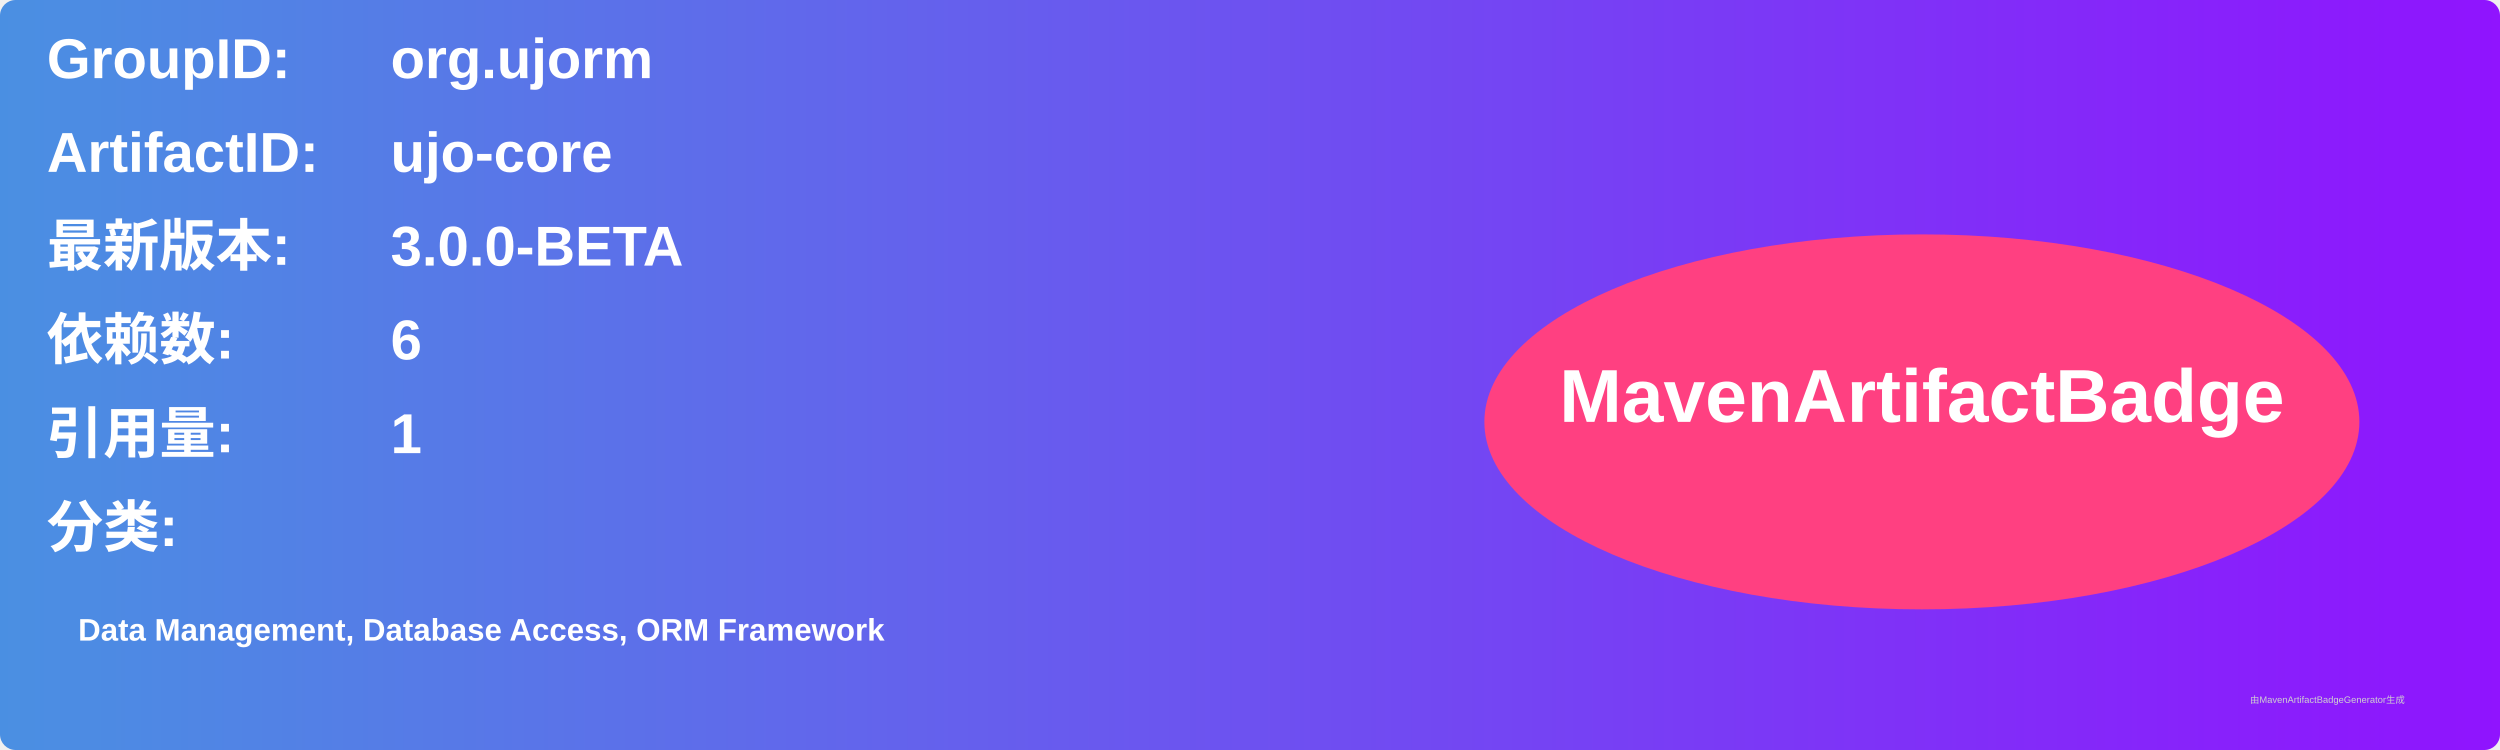
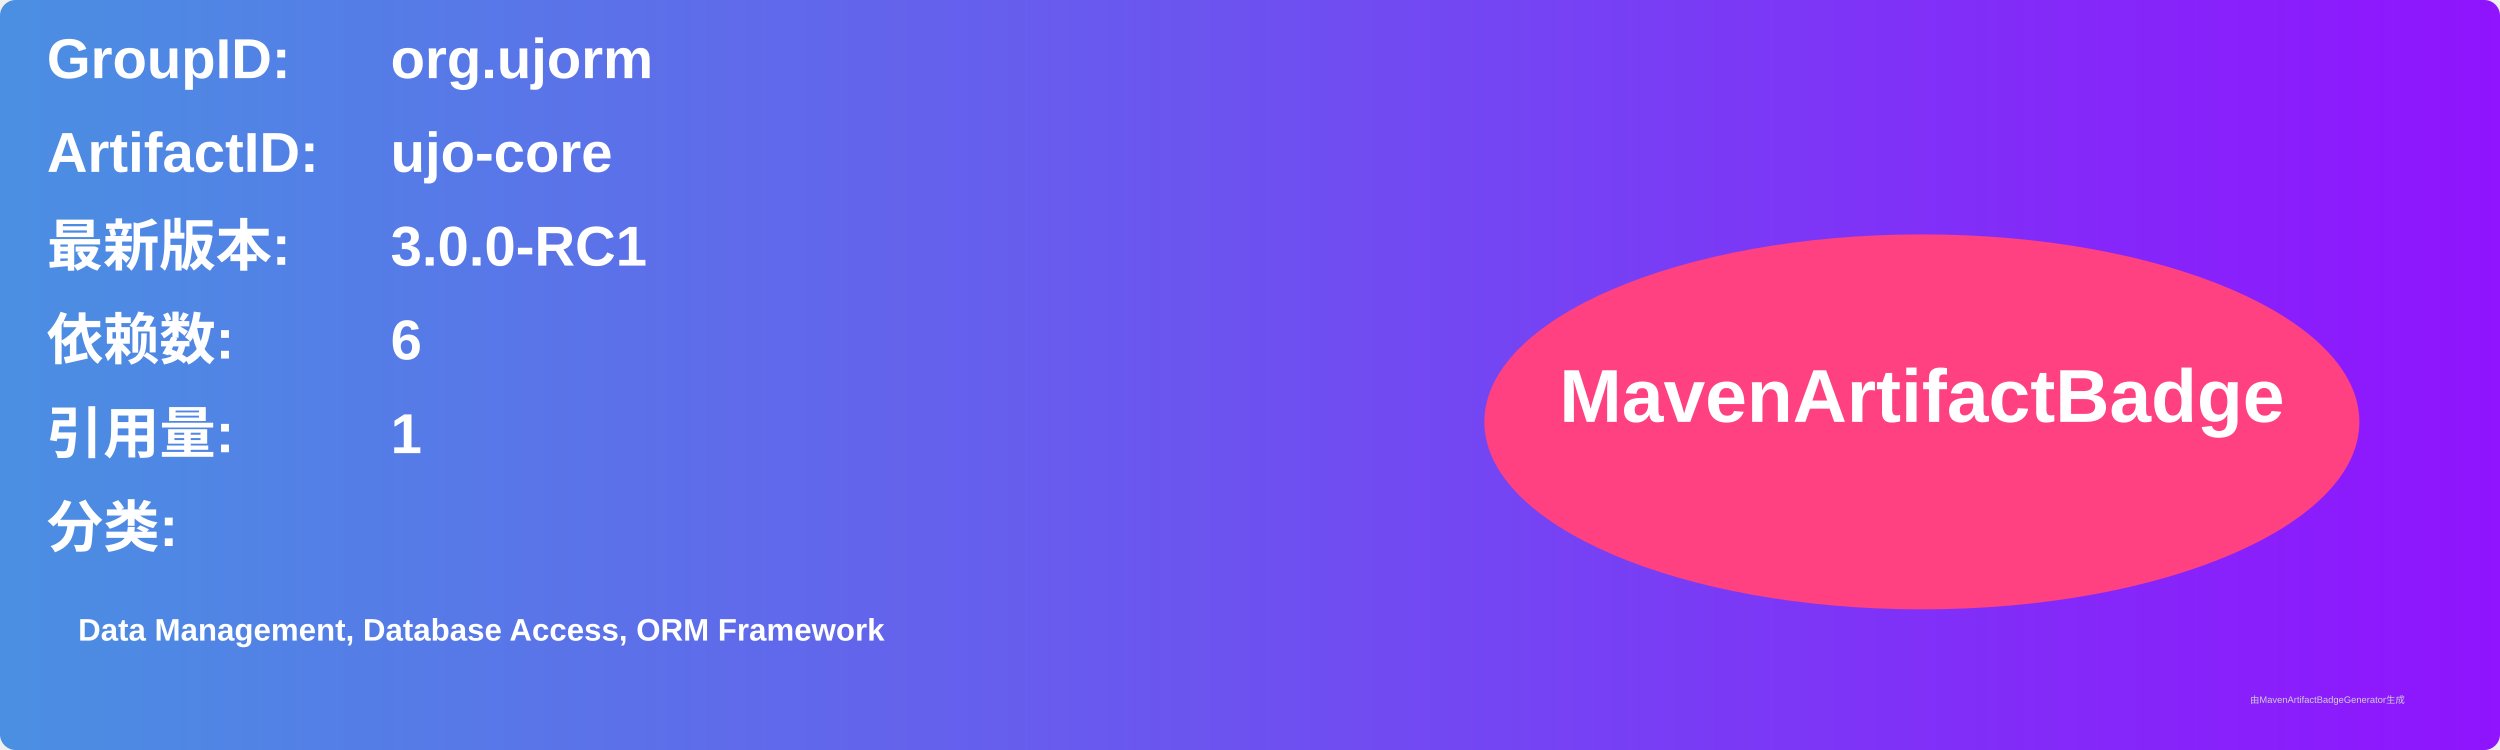
<svg xmlns="http://www.w3.org/2000/svg" width="800" height="240" viewBox="0 0 800 240">
  <linearGradient id="grad" x1="0%" y1="0%" x2="100%" y2="0%">
    <stop offset="0%" stop-color="#4a90e2" />
    <stop offset="100%" stop-color="#9013fe" />
  </linearGradient>
  <rect width="100%" height="100%" rx="5" ry="5" fill="url(#grad)" />
  <g transform="translate(15, 15)">
    <text x="0" y="10" font-family="Arial" font-size="18" fill="white" font-weight="bold" width="260">GroupID:</text>
    <text x="110" y="10" font-family="Arial" font-size="18" fill="white" font-weight="bold" width="460">org.ujorm</text>
    <text x="0" y="40" font-family="Arial" font-size="18" fill="white" font-weight="bold" width="260">ArtifactID:</text>
    <text x="110" y="40" font-family="Arial" font-size="18" fill="white" font-weight="bold" width="460">ujo-core</text>
    <text x="0" y="70" font-family="Arial" font-size="18" fill="white" font-weight="bold">最新版本:</text>
    <text x="110" y="70" font-family="Arial" font-size="18" fill="white" font-weight="bold">
-       <tspan font-weight="bold">3.0.0-BETA</tspan>
+       <tspan font-weight="bold">3.0.0-RC1</tspan>
    </text>
    <text x="0" y="100" font-family="Arial" font-size="18" fill="white" font-weight="bold">依赖数: </text>
    <text x="110" y="100" font-family="Arial" font-size="18" fill="white">
      <tspan font-weight="bold">6</tspan>
    </text>
    <text x="0" y="130" font-family="Arial" font-size="18" fill="white" font-weight="bold">引用量: </text>
    <text x="110" y="130" font-family="Arial" font-size="18" fill="white">
      <tspan font-weight="bold">1</tspan>
    </text>
    <text x="0" y="160" font-family="Arial" font-size="18" fill="white" font-weight="bold">分类:</text>
    <text x="10" y="190" font-family="Arial" font-size="10" fill="white">
      <tspan font-weight="bold">Data Management, Database Access, ORM Framework</tspan>
    </text>
    <ellipse cx="600" cy="120" rx="140" ry="60" fill="#ff4081" />
    <text x="600" y="120" text-anchor="middle" font-family="Arial" font-size="24" fill="white" font-weight="bold">MavenArtifactBadge</text>
  </g>
  <text x="720" y="225" font-family="Arial" font-size="3" fill="#d0d0d0">由MavenArtifactBadgeGenerator生成</text>
</svg>
